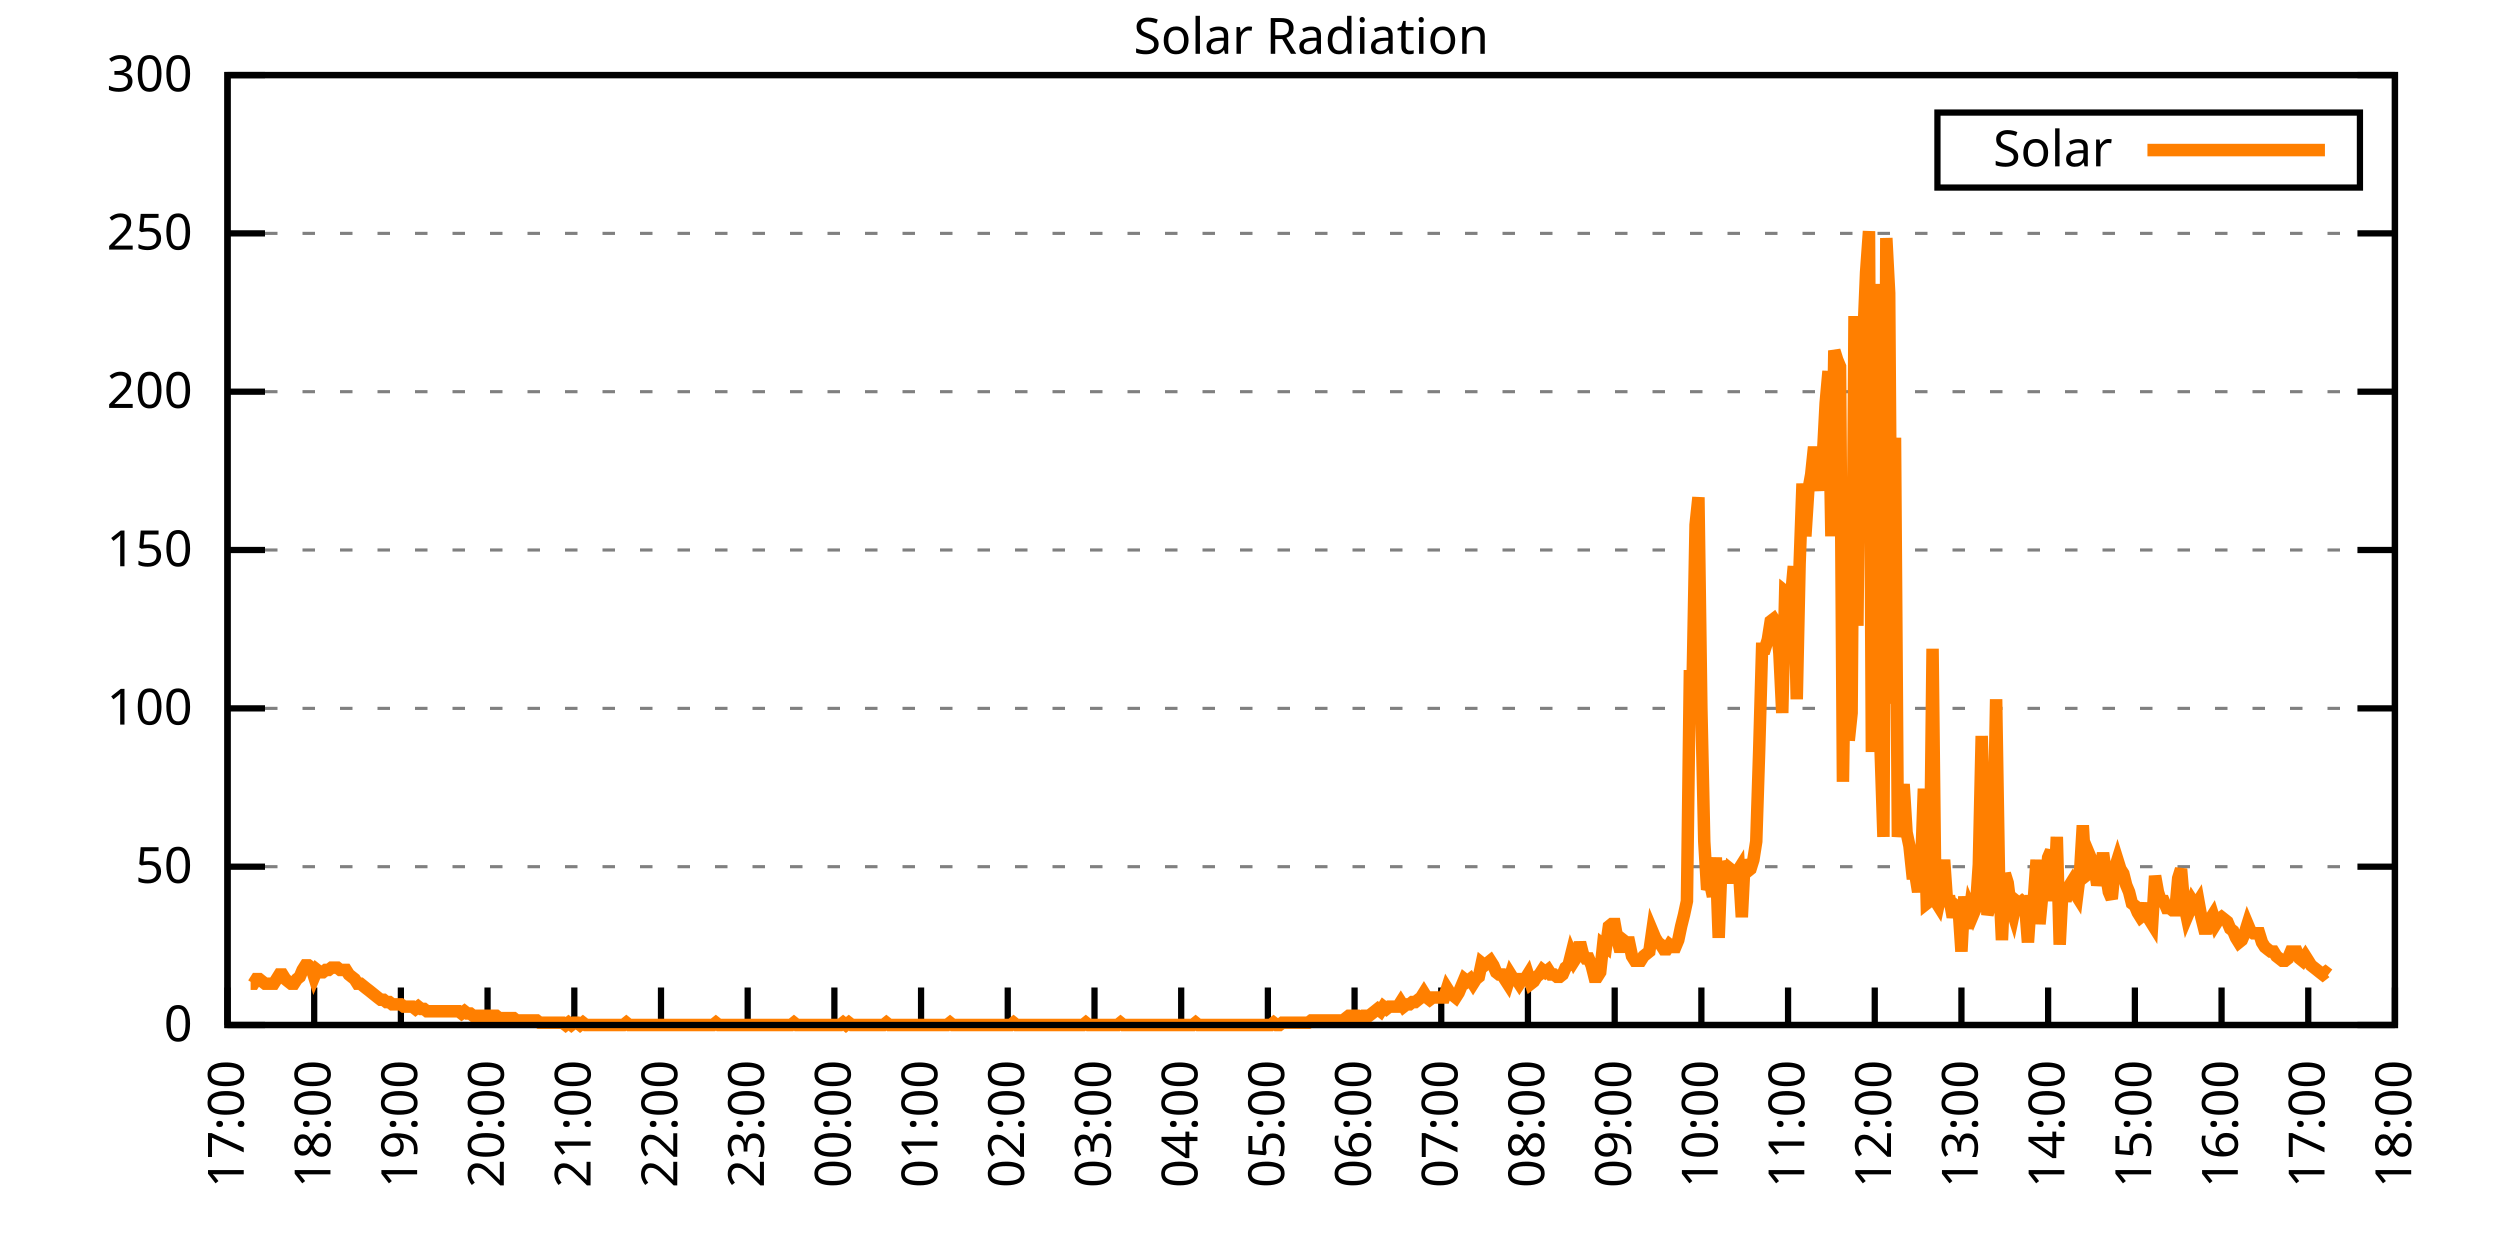
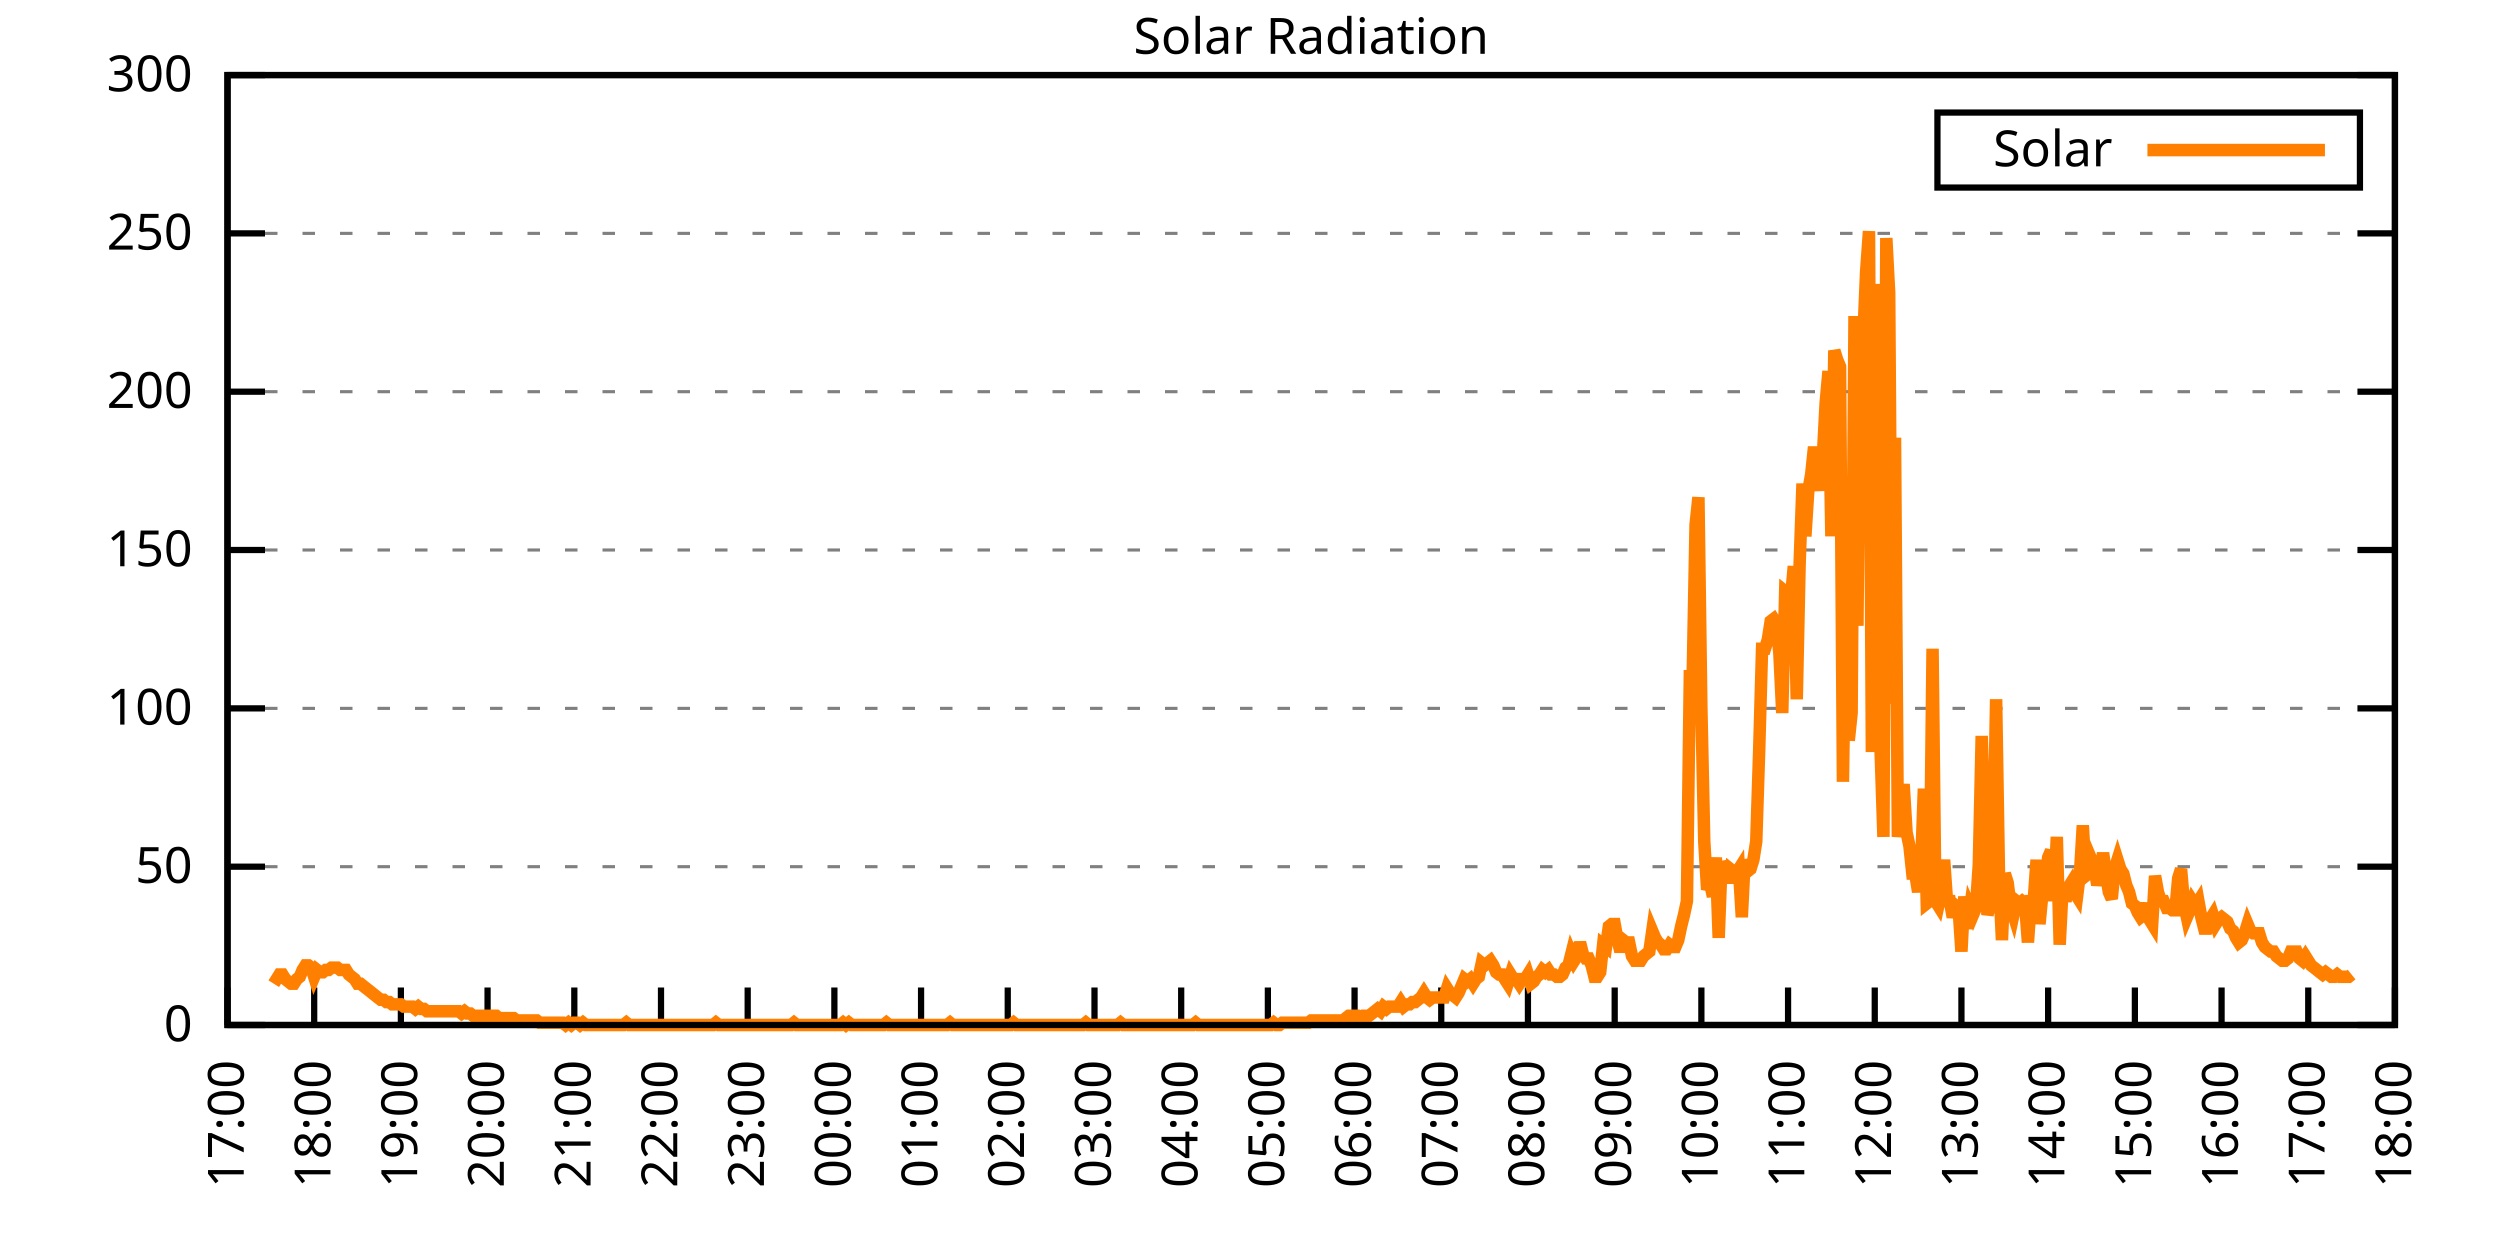
<svg xmlns="http://www.w3.org/2000/svg" xmlns:xlink="http://www.w3.org/1999/xlink" width="400" height="200" viewBox="0 0 400 200">
  <g id="gnuplot_canvas">
    <rect x="0" y="0" width="400" height="200" fill="none" />
    <defs>
      <circle id="gpDot" r="0.5" stroke-width="0.5" stroke="currentColor" />
      <path id="gpPt0" stroke-width="0.333" stroke="currentColor" d="M-1,0 h2 M0,-1 v2" />
      <path id="gpPt1" stroke-width="0.333" stroke="currentColor" d="M-1,-1 L1,1 M1,-1 L-1,1" />
      <path id="gpPt2" stroke-width="0.333" stroke="currentColor" d="M-1,0 L1,0 M0,-1 L0,1 M-1,-1 L1,1 M-1,1 L1,-1" />
      <rect id="gpPt3" stroke-width="0.333" stroke="currentColor" x="-1" y="-1" width="2" height="2" />
      <rect id="gpPt4" stroke-width="0.333" stroke="currentColor" fill="currentColor" x="-1" y="-1" width="2" height="2" />
      <circle id="gpPt5" stroke-width="0.333" stroke="currentColor" cx="0" cy="0" r="1" />
      <use xlink:href="#gpPt5" id="gpPt6" fill="currentColor" stroke="none" />
      <path id="gpPt7" stroke-width="0.333" stroke="currentColor" d="M0,-1.33 L-1.33,0.67 L1.33,0.67 z" />
      <use xlink:href="#gpPt7" id="gpPt8" fill="currentColor" stroke="none" />
      <use xlink:href="#gpPt7" id="gpPt9" stroke="currentColor" transform="rotate(180)" />
      <use xlink:href="#gpPt9" id="gpPt10" fill="currentColor" stroke="none" />
      <use xlink:href="#gpPt3" id="gpPt11" stroke="currentColor" transform="rotate(45)" />
      <use xlink:href="#gpPt11" id="gpPt12" fill="currentColor" stroke="none" />
      <path id="gpPt13" stroke-width="0.333" stroke="currentColor" d="M0,1.330 L1.265,0.411 L0.782,-1.067 L-0.782,-1.076 L-1.265,0.411 z" />
      <use xlink:href="#gpPt13" id="gpPt14" fill="currentColor" stroke="none" />
      <filter id="textbox" filterUnits="objectBoundingBox" x="0" y="0" height="1" width="1">
        <feFlood flood-color="white" flood-opacity="1" result="bgnd" />
        <feComposite in="SourceGraphic" in2="bgnd" operator="atop" />
      </filter>
      <filter id="greybox" filterUnits="objectBoundingBox" x="0" y="0" height="1" width="1">
        <feFlood flood-color="lightgrey" flood-opacity="1" result="grey" />
        <feComposite in="SourceGraphic" in2="grey" operator="atop" />
      </filter>
    </defs>
    <g fill="none" color="white" stroke="currentColor" stroke-width="1.00" stroke-linecap="butt" stroke-linejoin="miter">
</g>
    <g fill="none" color="black" stroke="currentColor" stroke-width="1.00" stroke-linecap="butt" stroke-linejoin="miter">
      <g stroke="none" shape-rendering="crispEdges">
        <polygon fill="rgb(255, 255, 255)" points="36.40,164.00 383.18,164.00 383.18,12.02 36.40,12.02 " />
      </g>
    </g>
    <g fill="none" color="black" stroke="currentColor" stroke-width="1.00" stroke-linecap="butt" stroke-linejoin="miter">
</g>
    <g fill="none" color="black" stroke="black" stroke-width="0.50" stroke-linecap="butt" stroke-linejoin="miter">
</g>
    <g fill="none" color="gray" stroke="currentColor" stroke-width="0.50" stroke-linecap="butt" stroke-linejoin="miter">
      <path stroke="gray" stroke-dasharray="2,4" class="gridline" d="M36.40,164.00 L383.19,164.00  " />
    </g>
    <g fill="none" color="gray" stroke="gray" stroke-width="1.00" stroke-linecap="butt" stroke-linejoin="miter">
</g>
    <g fill="none" color="black" stroke="currentColor" stroke-width="1.00" stroke-linecap="butt" stroke-linejoin="miter">
      <path stroke="black" d="M36.40,164.00 L42.40,164.00 M383.19,164.00 L377.19,164.00  " />
      <g transform="translate(30.80,166.60)" stroke="none" fill="black" font-family="Sans" font-size="8.00" text-anchor="end">
        <text>
          <tspan font-family="Sans"> 0</tspan>
        </text>
      </g>
    </g>
    <g fill="none" color="black" stroke="currentColor" stroke-width="1.00" stroke-linecap="butt" stroke-linejoin="miter">
</g>
    <g fill="none" color="black" stroke="black" stroke-width="0.50" stroke-linecap="butt" stroke-linejoin="miter">
</g>
    <g fill="none" color="gray" stroke="currentColor" stroke-width="0.50" stroke-linecap="butt" stroke-linejoin="miter">
      <path stroke="gray" stroke-dasharray="2,4" class="gridline" d="M36.40,138.67 L383.19,138.67  " />
    </g>
    <g fill="none" color="gray" stroke="gray" stroke-width="1.00" stroke-linecap="butt" stroke-linejoin="miter">
</g>
    <g fill="none" color="black" stroke="currentColor" stroke-width="1.00" stroke-linecap="butt" stroke-linejoin="miter">
      <path stroke="black" d="M36.40,138.67 L42.40,138.67 M383.19,138.67 L377.19,138.67  " />
      <g transform="translate(30.80,141.27)" stroke="none" fill="black" font-family="Sans" font-size="8.00" text-anchor="end">
        <text>
          <tspan font-family="Sans"> 50</tspan>
        </text>
      </g>
    </g>
    <g fill="none" color="black" stroke="currentColor" stroke-width="1.00" stroke-linecap="butt" stroke-linejoin="miter">
</g>
    <g fill="none" color="black" stroke="black" stroke-width="0.50" stroke-linecap="butt" stroke-linejoin="miter">
</g>
    <g fill="none" color="gray" stroke="currentColor" stroke-width="0.50" stroke-linecap="butt" stroke-linejoin="miter">
      <path stroke="gray" stroke-dasharray="2,4" class="gridline" d="M36.40,113.34 L383.19,113.34  " />
    </g>
    <g fill="none" color="gray" stroke="gray" stroke-width="1.00" stroke-linecap="butt" stroke-linejoin="miter">
</g>
    <g fill="none" color="black" stroke="currentColor" stroke-width="1.00" stroke-linecap="butt" stroke-linejoin="miter">
      <path stroke="black" d="M36.40,113.34 L42.40,113.34 M383.19,113.34 L377.19,113.34  " />
      <g transform="translate(30.80,115.94)" stroke="none" fill="black" font-family="Sans" font-size="8.00" text-anchor="end">
        <text>
          <tspan font-family="Sans"> 100</tspan>
        </text>
      </g>
    </g>
    <g fill="none" color="black" stroke="currentColor" stroke-width="1.00" stroke-linecap="butt" stroke-linejoin="miter">
</g>
    <g fill="none" color="black" stroke="black" stroke-width="0.50" stroke-linecap="butt" stroke-linejoin="miter">
</g>
    <g fill="none" color="gray" stroke="currentColor" stroke-width="0.50" stroke-linecap="butt" stroke-linejoin="miter">
      <path stroke="gray" stroke-dasharray="2,4" class="gridline" d="M36.40,88.00 L383.19,88.00  " />
    </g>
    <g fill="none" color="gray" stroke="gray" stroke-width="1.00" stroke-linecap="butt" stroke-linejoin="miter">
</g>
    <g fill="none" color="black" stroke="currentColor" stroke-width="1.00" stroke-linecap="butt" stroke-linejoin="miter">
      <path stroke="black" d="M36.40,88.00 L42.40,88.00 M383.19,88.00 L377.19,88.00  " />
      <g transform="translate(30.80,90.60)" stroke="none" fill="black" font-family="Sans" font-size="8.00" text-anchor="end">
        <text>
          <tspan font-family="Sans"> 150</tspan>
        </text>
      </g>
    </g>
    <g fill="none" color="black" stroke="currentColor" stroke-width="1.00" stroke-linecap="butt" stroke-linejoin="miter">
</g>
    <g fill="none" color="black" stroke="black" stroke-width="0.50" stroke-linecap="butt" stroke-linejoin="miter">
</g>
    <g fill="none" color="gray" stroke="currentColor" stroke-width="0.50" stroke-linecap="butt" stroke-linejoin="miter">
      <path stroke="gray" stroke-dasharray="2,4" class="gridline" d="M36.40,62.67 L383.19,62.67  " />
    </g>
    <g fill="none" color="gray" stroke="gray" stroke-width="1.00" stroke-linecap="butt" stroke-linejoin="miter">
</g>
    <g fill="none" color="black" stroke="currentColor" stroke-width="1.00" stroke-linecap="butt" stroke-linejoin="miter">
      <path stroke="black" d="M36.40,62.67 L42.40,62.67 M383.19,62.67 L377.19,62.67  " />
      <g transform="translate(30.80,65.27)" stroke="none" fill="black" font-family="Sans" font-size="8.00" text-anchor="end">
        <text>
          <tspan font-family="Sans"> 200</tspan>
        </text>
      </g>
    </g>
    <g fill="none" color="black" stroke="currentColor" stroke-width="1.00" stroke-linecap="butt" stroke-linejoin="miter">
</g>
    <g fill="none" color="black" stroke="black" stroke-width="0.50" stroke-linecap="butt" stroke-linejoin="miter">
</g>
    <g fill="none" color="gray" stroke="currentColor" stroke-width="0.50" stroke-linecap="butt" stroke-linejoin="miter">
      <path stroke="gray" stroke-dasharray="2,4" class="gridline" d="M36.40,37.34 L383.19,37.34  " />
    </g>
    <g fill="none" color="gray" stroke="gray" stroke-width="1.00" stroke-linecap="butt" stroke-linejoin="miter">
</g>
    <g fill="none" color="black" stroke="currentColor" stroke-width="1.00" stroke-linecap="butt" stroke-linejoin="miter">
      <path stroke="black" d="M36.40,37.34 L42.40,37.34 M383.19,37.34 L377.19,37.34  " />
      <g transform="translate(30.80,39.94)" stroke="none" fill="black" font-family="Sans" font-size="8.00" text-anchor="end">
        <text>
          <tspan font-family="Sans"> 250</tspan>
        </text>
      </g>
    </g>
    <g fill="none" color="black" stroke="currentColor" stroke-width="1.00" stroke-linecap="butt" stroke-linejoin="miter">
</g>
    <g fill="none" color="black" stroke="black" stroke-width="0.50" stroke-linecap="butt" stroke-linejoin="miter">
</g>
    <g fill="none" color="gray" stroke="currentColor" stroke-width="0.50" stroke-linecap="butt" stroke-linejoin="miter">
      <path stroke="gray" stroke-dasharray="2,4" class="gridline" d="M36.40,12.01 L383.19,12.01  " />
    </g>
    <g fill="none" color="gray" stroke="gray" stroke-width="1.00" stroke-linecap="butt" stroke-linejoin="miter">
</g>
    <g fill="none" color="black" stroke="currentColor" stroke-width="1.00" stroke-linecap="butt" stroke-linejoin="miter">
      <path stroke="black" d="M36.40,12.01 L42.40,12.01 M383.19,12.01 L377.19,12.01  " />
      <g transform="translate(30.80,14.61)" stroke="none" fill="black" font-family="Sans" font-size="8.00" text-anchor="end">
        <text>
          <tspan font-family="Sans"> 300</tspan>
        </text>
      </g>
    </g>
    <g fill="none" color="black" stroke="currentColor" stroke-width="1.00" stroke-linecap="butt" stroke-linejoin="miter">
      <path stroke="black" d="M36.40,164.00 L36.40,158.00  " />
      <g transform="translate(39.00,169.60) rotate(270.00)" stroke="none" fill="black" font-family="Sans" font-size="8.00" text-anchor="end">
        <text>
          <tspan font-family="Sans">17:00</tspan>
        </text>
      </g>
    </g>
    <g fill="none" color="black" stroke="currentColor" stroke-width="1.00" stroke-linecap="butt" stroke-linejoin="miter">
      <path stroke="black" d="M50.27,164.00 L50.27,158.00  " />
      <g transform="translate(52.87,169.60) rotate(270.00)" stroke="none" fill="black" font-family="Sans" font-size="8.00" text-anchor="end">
        <text>
          <tspan font-family="Sans">18:00</tspan>
        </text>
      </g>
    </g>
    <g fill="none" color="black" stroke="currentColor" stroke-width="1.00" stroke-linecap="butt" stroke-linejoin="miter">
      <path stroke="black" d="M64.14,164.00 L64.14,158.00  " />
      <g transform="translate(66.74,169.60) rotate(270.00)" stroke="none" fill="black" font-family="Sans" font-size="8.00" text-anchor="end">
        <text>
          <tspan font-family="Sans">19:00</tspan>
        </text>
      </g>
    </g>
    <g fill="none" color="black" stroke="currentColor" stroke-width="1.00" stroke-linecap="butt" stroke-linejoin="miter">
      <path stroke="black" d="M78.01,164.00 L78.01,158.00  " />
      <g transform="translate(80.61,169.60) rotate(270.00)" stroke="none" fill="black" font-family="Sans" font-size="8.00" text-anchor="end">
        <text>
          <tspan font-family="Sans">20:00</tspan>
        </text>
      </g>
    </g>
    <g fill="none" color="black" stroke="currentColor" stroke-width="1.00" stroke-linecap="butt" stroke-linejoin="miter">
      <path stroke="black" d="M91.89,164.00 L91.89,158.00  " />
      <g transform="translate(94.49,169.60) rotate(270.00)" stroke="none" fill="black" font-family="Sans" font-size="8.00" text-anchor="end">
        <text>
          <tspan font-family="Sans">21:00</tspan>
        </text>
      </g>
    </g>
    <g fill="none" color="black" stroke="currentColor" stroke-width="1.00" stroke-linecap="butt" stroke-linejoin="miter">
      <path stroke="black" d="M105.76,164.00 L105.76,158.00  " />
      <g transform="translate(108.36,169.60) rotate(270.00)" stroke="none" fill="black" font-family="Sans" font-size="8.00" text-anchor="end">
        <text>
          <tspan font-family="Sans">22:00</tspan>
        </text>
      </g>
    </g>
    <g fill="none" color="black" stroke="currentColor" stroke-width="1.00" stroke-linecap="butt" stroke-linejoin="miter">
      <path stroke="black" d="M119.63,164.00 L119.63,158.00  " />
      <g transform="translate(122.23,169.60) rotate(270.00)" stroke="none" fill="black" font-family="Sans" font-size="8.00" text-anchor="end">
        <text>
          <tspan font-family="Sans">23:00</tspan>
        </text>
      </g>
    </g>
    <g fill="none" color="black" stroke="currentColor" stroke-width="1.00" stroke-linecap="butt" stroke-linejoin="miter">
      <path stroke="black" d="M133.50,164.00 L133.50,158.00  " />
      <g transform="translate(136.10,169.60) rotate(270.00)" stroke="none" fill="black" font-family="Sans" font-size="8.00" text-anchor="end">
        <text>
          <tspan font-family="Sans">00:00</tspan>
        </text>
      </g>
    </g>
    <g fill="none" color="black" stroke="currentColor" stroke-width="1.00" stroke-linecap="butt" stroke-linejoin="miter">
      <path stroke="black" d="M147.37,164.00 L147.37,158.00  " />
      <g transform="translate(149.97,169.60) rotate(270.00)" stroke="none" fill="black" font-family="Sans" font-size="8.00" text-anchor="end">
        <text>
          <tspan font-family="Sans">01:00</tspan>
        </text>
      </g>
    </g>
    <g fill="none" color="black" stroke="currentColor" stroke-width="1.00" stroke-linecap="butt" stroke-linejoin="miter">
      <path stroke="black" d="M161.24,164.00 L161.24,158.00  " />
      <g transform="translate(163.84,169.60) rotate(270.00)" stroke="none" fill="black" font-family="Sans" font-size="8.00" text-anchor="end">
        <text>
          <tspan font-family="Sans">02:00</tspan>
        </text>
      </g>
    </g>
    <g fill="none" color="black" stroke="currentColor" stroke-width="1.00" stroke-linecap="butt" stroke-linejoin="miter">
      <path stroke="black" d="M175.12,164.00 L175.12,158.00  " />
      <g transform="translate(177.72,169.60) rotate(270.00)" stroke="none" fill="black" font-family="Sans" font-size="8.00" text-anchor="end">
        <text>
          <tspan font-family="Sans">03:00</tspan>
        </text>
      </g>
    </g>
    <g fill="none" color="black" stroke="currentColor" stroke-width="1.00" stroke-linecap="butt" stroke-linejoin="miter">
      <path stroke="black" d="M188.99,164.00 L188.99,158.00  " />
      <g transform="translate(191.59,169.60) rotate(270.00)" stroke="none" fill="black" font-family="Sans" font-size="8.00" text-anchor="end">
        <text>
          <tspan font-family="Sans">04:00</tspan>
        </text>
      </g>
    </g>
    <g fill="none" color="black" stroke="currentColor" stroke-width="1.00" stroke-linecap="butt" stroke-linejoin="miter">
      <path stroke="black" d="M202.86,164.00 L202.86,158.00  " />
      <g transform="translate(205.46,169.60) rotate(270.00)" stroke="none" fill="black" font-family="Sans" font-size="8.00" text-anchor="end">
        <text>
          <tspan font-family="Sans">05:00</tspan>
        </text>
      </g>
    </g>
    <g fill="none" color="black" stroke="currentColor" stroke-width="1.00" stroke-linecap="butt" stroke-linejoin="miter">
      <path stroke="black" d="M216.73,164.00 L216.73,158.00  " />
      <g transform="translate(219.33,169.60) rotate(270.00)" stroke="none" fill="black" font-family="Sans" font-size="8.00" text-anchor="end">
        <text>
          <tspan font-family="Sans">06:00</tspan>
        </text>
      </g>
    </g>
    <g fill="none" color="black" stroke="currentColor" stroke-width="1.00" stroke-linecap="butt" stroke-linejoin="miter">
      <path stroke="black" d="M230.60,164.00 L230.60,158.00  " />
      <g transform="translate(233.20,169.60) rotate(270.00)" stroke="none" fill="black" font-family="Sans" font-size="8.00" text-anchor="end">
        <text>
          <tspan font-family="Sans">07:00</tspan>
        </text>
      </g>
    </g>
    <g fill="none" color="black" stroke="currentColor" stroke-width="1.00" stroke-linecap="butt" stroke-linejoin="miter">
      <path stroke="black" d="M244.47,164.00 L244.47,158.00  " />
      <g transform="translate(247.07,169.60) rotate(270.00)" stroke="none" fill="black" font-family="Sans" font-size="8.00" text-anchor="end">
        <text>
          <tspan font-family="Sans">08:00</tspan>
        </text>
      </g>
    </g>
    <g fill="none" color="black" stroke="currentColor" stroke-width="1.00" stroke-linecap="butt" stroke-linejoin="miter">
      <path stroke="black" d="M258.35,164.00 L258.35,158.00  " />
      <g transform="translate(260.95,169.60) rotate(270.00)" stroke="none" fill="black" font-family="Sans" font-size="8.00" text-anchor="end">
        <text>
          <tspan font-family="Sans">09:00</tspan>
        </text>
      </g>
    </g>
    <g fill="none" color="black" stroke="currentColor" stroke-width="1.00" stroke-linecap="butt" stroke-linejoin="miter">
      <path stroke="black" d="M272.22,164.00 L272.22,158.00  " />
      <g transform="translate(274.82,169.60) rotate(270.00)" stroke="none" fill="black" font-family="Sans" font-size="8.00" text-anchor="end">
        <text>
          <tspan font-family="Sans">10:00</tspan>
        </text>
      </g>
    </g>
    <g fill="none" color="black" stroke="currentColor" stroke-width="1.00" stroke-linecap="butt" stroke-linejoin="miter">
      <path stroke="black" d="M286.09,164.00 L286.09,158.00  " />
      <g transform="translate(288.69,169.60) rotate(270.00)" stroke="none" fill="black" font-family="Sans" font-size="8.00" text-anchor="end">
        <text>
          <tspan font-family="Sans">11:00</tspan>
        </text>
      </g>
    </g>
    <g fill="none" color="black" stroke="currentColor" stroke-width="1.00" stroke-linecap="butt" stroke-linejoin="miter">
      <path stroke="black" d="M299.96,164.00 L299.96,158.00  " />
      <g transform="translate(302.56,169.60) rotate(270.00)" stroke="none" fill="black" font-family="Sans" font-size="8.00" text-anchor="end">
        <text>
          <tspan font-family="Sans">12:00</tspan>
        </text>
      </g>
    </g>
    <g fill="none" color="black" stroke="currentColor" stroke-width="1.00" stroke-linecap="butt" stroke-linejoin="miter">
      <path stroke="black" d="M313.83,164.00 L313.83,158.00  " />
      <g transform="translate(316.43,169.60) rotate(270.00)" stroke="none" fill="black" font-family="Sans" font-size="8.00" text-anchor="end">
        <text>
          <tspan font-family="Sans">13:00</tspan>
        </text>
      </g>
    </g>
    <g fill="none" color="black" stroke="currentColor" stroke-width="1.00" stroke-linecap="butt" stroke-linejoin="miter">
      <path stroke="black" d="M327.70,164.00 L327.70,158.00  " />
      <g transform="translate(330.30,169.60) rotate(270.00)" stroke="none" fill="black" font-family="Sans" font-size="8.00" text-anchor="end">
        <text>
          <tspan font-family="Sans">14:00</tspan>
        </text>
      </g>
    </g>
    <g fill="none" color="black" stroke="currentColor" stroke-width="1.00" stroke-linecap="butt" stroke-linejoin="miter">
      <path stroke="black" d="M341.58,164.00 L341.58,158.00  " />
      <g transform="translate(344.18,169.60) rotate(270.00)" stroke="none" fill="black" font-family="Sans" font-size="8.00" text-anchor="end">
        <text>
          <tspan font-family="Sans">15:00</tspan>
        </text>
      </g>
    </g>
    <g fill="none" color="black" stroke="currentColor" stroke-width="1.00" stroke-linecap="butt" stroke-linejoin="miter">
      <path stroke="black" d="M355.45,164.00 L355.45,158.00  " />
      <g transform="translate(358.05,169.60) rotate(270.00)" stroke="none" fill="black" font-family="Sans" font-size="8.00" text-anchor="end">
        <text>
          <tspan font-family="Sans">16:00</tspan>
        </text>
      </g>
    </g>
    <g fill="none" color="black" stroke="currentColor" stroke-width="1.00" stroke-linecap="butt" stroke-linejoin="miter">
      <path stroke="black" d="M369.32,164.00 L369.32,158.00  " />
      <g transform="translate(371.92,169.60) rotate(270.00)" stroke="none" fill="black" font-family="Sans" font-size="8.00" text-anchor="end">
        <text>
          <tspan font-family="Sans">17:00</tspan>
        </text>
      </g>
    </g>
    <g fill="none" color="black" stroke="currentColor" stroke-width="1.00" stroke-linecap="butt" stroke-linejoin="miter">
      <path stroke="black" d="M383.19,164.00 L383.19,158.00  " />
      <g transform="translate(385.79,169.60) rotate(270.00)" stroke="none" fill="black" font-family="Sans" font-size="8.00" text-anchor="end">
        <text>
          <tspan font-family="Sans">18:00</tspan>
        </text>
      </g>
    </g>
    <g fill="none" color="black" stroke="currentColor" stroke-width="1.00" stroke-linecap="butt" stroke-linejoin="miter">
</g>
    <g fill="none" color="black" stroke="currentColor" stroke-width="1.00" stroke-linecap="butt" stroke-linejoin="miter">
      <path stroke="black" d="M36.40,12.01 L36.40,164.00 L383.19,164.00 L383.19,12.01 L36.40,12.01 Z  " />
    </g>
    <g fill="none" color="black" stroke="currentColor" stroke-width="1.00" stroke-linecap="butt" stroke-linejoin="miter">
</g>
    <g fill="none" color="black" stroke="currentColor" stroke-width="1.00" stroke-linecap="butt" stroke-linejoin="miter">
      <path stroke="black" d="M309.99,30.01 L309.99,18.01 L377.59,18.01 L377.59,30.01 L309.99,30.01 Z  " />
    </g>
    <g id="Solar_Radiation_plot_1">
      <g fill="none" color="white" stroke="black" stroke-width="2.00" stroke-linecap="butt" stroke-linejoin="miter">
</g>
      <g fill="none" color="black" stroke="currentColor" stroke-width="2.00" stroke-linecap="butt" stroke-linejoin="miter">
        <g transform="translate(337.99,26.61)" stroke="none" fill="black" font-family="Sans" font-size="8.00" text-anchor="end">
          <text>
            <tspan font-family="Sans">Solar</tspan>
          </text>
        </g>
      </g>
      <g fill="none" color="black" stroke="currentColor" stroke-width="2.00" stroke-linecap="butt" stroke-linejoin="miter">
-         <path stroke="rgb(255, 127,   0)" d="M343.59,24.01 L371.99,24.01 M40.10,157.39 L40.56,157.39 L41.02,156.66 L41.49,156.66 L41.95,157.03 L42.41,157.39   L42.87,157.39 L43.34,157.39 L43.80,157.39 L44.26,156.66 L44.72,155.92 L45.19,155.92 L45.65,156.66 L46.11,157.03   L46.57,157.39 L47.03,157.39 L47.50,156.66 L47.96,156.29 L48.42,155.19 L48.88,154.46 L49.35,154.46 L49.81,154.82   L50.27,156.29 L50.73,155.19 L51.20,155.56 L51.66,155.56 L52.12,155.19 L52.58,155.19 L53.05,154.82 L53.51,154.82   L53.97,154.82 L54.43,155.19 L54.90,155.19 L55.36,155.19 L55.82,155.92 L56.28,156.29 L56.75,156.66 L57.21,157.39   L57.67,157.39 L58.13,157.76 L58.59,158.13 L59.06,158.49 L59.52,158.86 L59.98,159.23 L60.44,159.60 L60.91,159.96   L61.37,159.96 L61.83,160.33 L62.29,160.33 L62.76,160.70 L63.22,160.70 L63.68,160.70 L64.14,160.70 L64.61,161.06   L65.07,161.06 L65.53,161.06 L65.99,161.06 L66.46,161.43 L66.92,161.06 L67.38,161.43 L67.84,161.43 L68.30,161.80   L68.77,161.80 L69.23,161.80 L69.69,161.80 L70.15,161.80 L70.62,161.80 L71.08,161.80 L71.54,161.80 L72.00,161.80   L72.47,161.80 L72.93,161.80 L73.39,161.80 L73.85,162.16 L74.32,161.80 L74.78,162.16 L75.24,162.16 L75.70,162.53   L76.17,162.53 L76.63,162.53 L77.09,162.53 L77.55,162.53 L78.01,162.53 L78.48,162.53 L78.94,162.53 L79.40,162.53   L79.86,162.90 L80.33,162.90 L80.79,162.90 L81.25,162.90 L81.71,162.90 L82.18,162.90 L82.64,163.27 L83.10,163.27   L83.56,163.27 L84.03,163.27 L84.49,163.27 L84.95,163.27 L85.41,163.27 L85.88,163.27 L86.34,163.63 L86.80,163.63   L87.26,163.63 L87.72,163.63 L88.19,163.63 L88.65,163.63 L89.11,163.63 L89.57,163.63 L90.04,163.63 L90.50,164.00   L90.96,163.63 L91.42,164.00 L91.89,163.63 L92.35,163.63 L92.81,164.00 L93.27,163.63 L93.74,164.00 L94.20,164.00   L94.66,164.00 L95.12,164.00 L95.59,164.00 L96.05,164.00 L96.51,164.00 L96.97,164.00 L97.44,164.00 L97.90,164.00   L98.36,164.00 L98.82,164.00 L99.28,164.00 L99.75,164.00 L100.21,163.63 L100.67,164.00 L101.13,164.00 L101.60,164.00   L102.06,164.00 L102.52,164.00 L102.98,164.00 L103.45,164.00 L103.91,164.00 L104.37,164.00 L104.83,164.00 L105.30,164.00   L105.76,164.00 L106.22,164.00 L106.68,164.00 L107.15,164.00 L107.61,164.00 L108.07,164.00 L108.53,164.00 L108.99,164.00   L109.46,164.00 L109.92,164.00 L110.38,164.00 L110.84,164.00 L111.31,164.00 L111.77,164.00 L112.23,164.00 L112.69,164.00   L113.16,164.00 L113.62,164.00 L114.08,164.00 L114.54,163.63 L115.01,164.00 L115.47,164.00 L115.93,164.00 L116.39,164.00   L116.86,164.00 L117.32,164.00 L117.78,164.00 L118.24,164.00 L118.70,164.00 L119.17,164.00 L119.63,164.00 L120.09,164.00   L120.55,164.00 L121.02,164.00 L121.48,164.00 L121.94,164.00 L122.40,164.00 L122.87,164.00 L123.33,164.00 L123.79,164.00   L124.25,164.00 L124.72,164.00 L125.18,164.00 L125.64,164.00 L126.10,164.00 L126.57,164.00 L127.03,163.63 L127.49,164.00   L127.95,164.00 L128.41,164.00 L128.88,164.00 L129.34,164.00 L129.80,164.00 L130.26,164.00 L130.73,164.00 L131.19,164.00   L131.65,164.00 L132.11,164.00 L132.58,164.00 L133.04,164.00 L133.50,164.00 L133.96,164.00 L134.43,164.00 L134.89,163.63   L135.35,164.00 L135.81,163.63 L136.28,164.00 L136.74,164.00 L137.20,164.00 L137.66,164.00 L138.13,164.00 L138.59,164.00   L139.05,164.00 L139.51,164.00 L139.97,164.00 L140.44,164.00 L140.90,164.00 L141.36,164.00 L141.82,163.63 L142.29,164.00   L142.75,164.00 L143.21,164.00 L143.67,164.00 L144.14,164.00 L144.60,164.00 L145.06,164.00 L145.52,164.00 L145.99,164.00   L146.45,164.00 L146.91,164.00 L147.37,164.00 L147.84,164.00 L148.30,164.00 L148.76,164.00 L149.22,164.00 L149.68,164.00   L150.15,164.00 L150.61,164.00 L151.07,164.00 L151.53,164.00 L152.00,163.63 L152.46,164.00 L152.92,164.00 L153.38,164.00   L153.85,164.00 L154.31,164.00 L154.77,164.00 L155.23,164.00 L155.70,164.00 L156.16,164.00 L156.62,164.00 L157.08,164.00   L157.55,164.00 L158.01,164.00 L158.47,164.00 L158.93,164.00 L159.39,164.00 L159.86,164.00 L160.32,164.00 L160.78,164.00   L161.24,164.00 L161.71,164.00 L162.17,163.63 L162.63,164.00 L163.09,164.00 L163.56,164.00 L164.02,164.00 L164.48,164.00   L164.94,164.00 L165.41,164.00 L165.87,164.00 L166.33,164.00 L166.79,164.00 L167.26,164.00 L167.72,164.00 L168.18,164.00   L168.64,164.00 L169.10,164.00 L169.57,164.00 L170.03,164.00 L170.49,164.00 L170.95,164.00 L171.42,164.00 L171.88,164.00   L172.34,164.00 L172.80,164.00 L173.27,164.00 L173.73,163.63 L174.19,164.00 L174.65,164.00 L175.12,164.00 L175.58,164.00   L176.04,164.00 L176.50,164.00 L176.97,164.00 L177.43,164.00 L177.89,164.00 L178.35,164.00 L178.82,164.00 L179.28,163.63   L179.74,164.00 L180.20,164.00 L180.66,164.00 L181.13,164.00 L181.59,164.00 L182.05,164.00 L182.51,164.00 L182.98,164.00   L183.44,164.00 L183.90,164.00 L184.36,164.00 L184.83,164.00 L185.29,164.00 L185.75,164.00 L186.21,164.00 L186.68,164.00   L187.14,164.00 L187.60,164.00 L188.06,164.00 L188.53,164.00 L188.99,164.00 L189.45,164.00 L189.91,164.00 L190.37,164.00   L190.84,164.00 L191.30,163.63 L191.76,164.00 L192.22,164.00 L192.69,164.00 L193.15,164.00 L193.61,164.00 L194.07,164.00   L194.54,164.00 L195.00,164.00 L195.46,164.00 L195.92,164.00 L196.39,164.00 L196.85,164.00 L197.31,164.00 L197.77,164.00   L198.24,164.00 L198.70,164.00 L199.16,164.00 L199.62,164.00 L200.08,164.00 L200.55,164.00 L201.01,164.00 L201.47,164.00   L201.93,164.00 L202.40,164.00 L202.86,164.00 L203.32,164.00 L203.78,163.63 L204.25,164.00 L204.71,164.00 L205.17,163.63   L205.63,163.63 L206.10,163.63 L206.56,163.63 L207.02,163.63 L207.48,163.63 L207.95,163.63 L208.41,163.63 L208.87,163.63   L209.33,163.63 L209.80,163.27 L210.26,163.27 L210.72,163.27 L211.18,163.27 L211.64,163.27 L212.11,163.27 L212.57,163.27   L213.03,163.27 L213.49,163.27 L213.96,163.27 L214.42,163.27 L214.88,163.27 L215.34,162.90 L215.81,162.53 L216.27,162.53   L216.73,162.53 L217.19,162.53 L217.66,162.90 L218.12,162.53 L218.58,162.53 L219.04,162.53 L219.51,162.16 L219.97,161.80   L220.43,161.43 L220.89,161.80 L221.35,161.06 L221.82,161.43 L222.28,161.06 L222.74,161.06 L223.20,161.06 L223.67,161.06   L224.13,160.33 L224.59,161.06 L225.05,160.70 L225.52,160.70 L225.98,160.33 L226.44,160.33 L226.90,159.96 L227.37,159.60   L227.83,158.86 L228.29,159.60 L228.75,159.96 L229.22,159.60 L229.68,159.60 L230.14,159.60 L230.60,159.60 L231.06,159.60   L231.53,158.13 L231.99,158.86 L232.45,159.23 L232.91,159.60 L233.38,158.86 L233.84,157.76 L234.30,156.66 L234.76,157.03   L235.23,156.66 L235.69,157.39 L236.15,156.66 L236.61,156.29 L237.08,154.09 L237.54,154.46 L238.00,154.09 L238.46,153.72   L238.93,154.46 L239.39,155.56 L239.85,155.92 L240.31,155.92 L240.77,156.66 L241.24,157.39 L241.70,155.92 L242.16,156.66   L242.62,156.66 L243.09,157.39 L243.55,156.66 L244.01,156.66 L244.47,155.92 L244.94,157.39 L245.40,157.03 L245.86,156.29   L246.32,155.92 L246.79,155.19 L247.25,155.56 L247.71,155.19 L248.17,155.92 L248.64,155.92 L249.10,156.29 L249.56,156.29   L250.02,155.92 L250.49,154.82 L250.95,154.46 L251.41,152.62 L251.87,153.72 L252.33,152.99 L252.80,150.79 L253.26,152.62   L253.72,153.35 L254.18,153.35 L254.65,154.46 L255.11,156.29 L255.57,156.29 L256.03,155.56 L256.50,151.15 L256.96,151.52   L257.42,148.22 L257.88,147.85 L258.35,147.85 L258.81,150.42 L259.27,152.25 L259.73,150.42 L260.20,150.79 L260.66,150.79   L261.12,152.99 L261.58,153.72 L262.04,153.72 L262.51,153.72 L262.97,152.99 L263.43,152.62 L263.89,152.25 L264.36,148.95   L264.82,150.05 L265.28,150.79 L265.74,151.15 L266.21,151.89 L266.67,151.89 L267.13,151.15 L267.59,151.52 L268.06,151.52   L268.52,150.42 L268.98,148.22 L269.44,146.38 L269.91,144.18 L270.37,108.20 L270.83,108.20 L271.29,83.98 L271.75,79.57   L272.22,113.34 L272.68,134.63 L273.14,142.34 L273.60,141.24 L274.07,143.44 L274.53,137.20 L274.99,150.05 L275.45,137.94   L275.92,139.04 L276.38,141.24 L276.84,139.04 L277.30,139.41 L277.77,139.77 L278.23,139.04 L278.69,146.75 L279.15,137.57   L279.62,139.41 L280.08,139.04 L280.54,137.57 L281.00,134.63 L281.46,120.32 L281.93,103.80 L282.39,103.80 L282.85,102.33   L283.31,99.39 L283.78,99.03 L284.24,99.76 L284.70,104.53 L285.16,114.08 L285.63,94.62 L286.09,94.99 L286.55,95.72   L287.01,90.59 L287.48,111.88 L287.94,90.22 L288.40,77.37 L288.86,85.81 L289.33,78.47 L289.79,75.90 L290.25,71.50   L290.71,75.53 L291.18,78.47 L291.64,73.33 L292.10,64.52 L292.56,59.38 L293.02,85.81 L293.49,56.08 L293.95,57.55   L294.41,58.65 L294.87,125.09 L295.34,92.42 L295.80,118.48 L296.26,114.08 L296.72,50.57 L297.19,100.13 L297.65,50.94   L298.11,54.61 L298.57,43.60 L299.04,36.99 L299.50,120.32 L299.96,45.43 L300.42,112.98 L300.89,119.95 L301.35,133.90   L301.81,38.09 L302.27,46.90 L302.73,112.61 L303.20,70.03 L303.66,133.90 L304.12,130.23 L304.58,125.46 L305.05,133.17   L305.51,135.37 L305.97,139.77 L306.43,139.77 L306.90,142.71 L307.36,139.04 L307.82,126.19 L308.28,144.55 L308.75,144.18   L309.21,103.80 L309.67,144.18 L310.13,144.91 L310.60,142.71 L311.06,137.57 L311.52,144.18 L311.98,144.18 L312.44,146.75   L312.91,144.91 L313.37,145.28 L313.83,152.25 L314.29,143.44 L314.76,148.58 L315.22,145.28 L315.68,146.38 L316.14,145.28   L316.61,138.30 L317.07,117.75 L317.53,133.90 L317.99,146.38 L318.46,144.55 L318.92,136.47 L319.38,111.88 L319.84,140.14   L320.31,150.42 L320.77,139.77 L321.23,141.24 L321.69,144.91 L322.15,146.38 L322.62,144.18 L323.08,144.55 L323.54,144.18   L324.00,144.55 L324.47,150.79 L324.93,144.18 L325.39,144.18 L325.85,137.57 L326.32,147.85 L326.78,143.08 L327.24,142.71   L327.70,137.20 L328.17,136.10 L328.63,144.18 L329.09,133.90 L329.55,151.15 L330.02,141.98 L330.48,144.18 L330.94,141.98   L331.40,141.24 L331.87,142.71 L332.33,143.44 L332.79,139.77 L333.25,132.06 L333.71,140.14 L334.18,139.77 L334.64,137.57   L335.10,138.67 L335.56,141.61 L336.03,139.77 L336.49,136.47 L336.95,139.77 L337.41,142.71 L337.88,143.81 L338.34,139.04   L338.80,137.57 L339.26,139.04 L339.73,139.77 L340.19,141.61 L340.65,142.71 L341.11,144.55 L341.58,144.91 L342.04,146.01   L342.50,146.75 L342.96,146.38 L343.42,144.55 L343.89,147.11 L344.35,147.85 L344.81,140.14 L345.27,142.71 L345.74,144.18   L346.20,144.18 L346.66,145.28 L347.12,145.28 L347.59,145.65 L348.05,145.65 L348.51,140.51 L348.97,139.04 L349.44,144.55   L349.90,146.75 L350.36,145.65 L350.82,144.18 L351.29,144.91 L351.75,144.18 L352.21,146.75 L352.67,148.58 L353.13,148.58   L353.60,147.11 L354.06,146.38 L354.52,147.85 L354.98,147.11 L355.45,146.75 L355.91,147.11 L356.37,147.48 L356.83,148.58   L357.30,148.95 L357.76,150.05 L358.22,150.79 L358.68,150.42 L359.15,149.32 L359.61,147.85 L360.07,148.95 L360.53,149.32   L361.00,149.32 L361.46,149.32 L361.92,150.79 L362.38,151.52 L362.84,151.89 L363.31,152.25 L363.77,152.25 L364.23,152.99   L364.69,153.35 L365.16,153.72 L365.62,153.72 L366.08,153.35 L366.54,152.25 L367.01,152.25 L367.47,152.25 L367.93,153.35   L368.39,153.72 L368.86,152.99 L369.32,153.72 L369.78,154.46 L370.24,154.82 L370.71,155.19 L371.17,155.56 L371.63,155.92   L372.09,155.56 L372.56,155.92  " />
+         <path stroke="rgb(255, 127,   0)" d="M343.59,24.01 L371.99,24.01 M43.80,157.39 L44.26,156.66 L44.72,155.92 L45.19,155.92 L45.65,156.66 L46.11,157.03   L46.57,157.39 L47.03,157.39 L47.50,156.66 L47.96,156.29 L48.42,155.19 L48.88,154.46 L49.35,154.46 L49.81,154.82   L50.27,156.29 L50.73,155.19 L51.20,155.56 L51.66,155.56 L52.12,155.19 L52.58,155.19 L53.05,154.82 L53.51,154.82   L53.97,154.82 L54.43,155.19 L54.90,155.19 L55.36,155.19 L55.82,155.92 L56.28,156.29 L56.75,156.66 L57.21,157.39   L57.67,157.39 L58.13,157.76 L58.59,158.13 L59.06,158.49 L59.52,158.86 L59.98,159.23 L60.44,159.60 L60.91,159.96   L61.37,159.96 L61.83,160.33 L62.29,160.33 L62.76,160.70 L63.22,160.70 L63.68,160.70 L64.14,160.70 L64.61,161.06   L65.07,161.06 L65.53,161.06 L65.99,161.06 L66.46,161.43 L66.92,161.06 L67.38,161.43 L67.84,161.43 L68.30,161.80   L68.77,161.80 L69.23,161.80 L69.69,161.80 L70.15,161.80 L70.62,161.80 L71.08,161.80 L71.54,161.80 L72.00,161.80   L72.47,161.80 L72.93,161.80 L73.39,161.80 L73.85,162.16 L74.32,161.80 L74.78,162.16 L75.24,162.16 L75.70,162.53   L76.17,162.53 L76.63,162.53 L77.09,162.53 L77.55,162.53 L78.01,162.53 L78.48,162.53 L78.94,162.53 L79.40,162.53   L79.86,162.90 L80.33,162.90 L80.79,162.90 L81.25,162.90 L81.71,162.90 L82.18,162.90 L82.64,163.27 L83.10,163.27   L83.56,163.27 L84.03,163.27 L84.49,163.27 L84.95,163.27 L85.41,163.27 L85.88,163.27 L86.34,163.63 L86.80,163.63   L87.26,163.63 L87.72,163.63 L88.19,163.63 L88.65,163.63 L89.11,163.63 L89.57,163.63 L90.04,163.63 L90.50,164.00   L90.96,163.63 L91.42,164.00 L91.89,163.63 L92.35,163.63 L92.81,164.00 L93.27,163.63 L93.74,164.00 L94.20,164.00   L94.66,164.00 L95.12,164.00 L95.59,164.00 L96.05,164.00 L96.51,164.00 L96.97,164.00 L97.44,164.00 L97.90,164.00   L98.36,164.00 L98.82,164.00 L99.28,164.00 L99.75,164.00 L100.21,163.63 L100.67,164.00 L101.13,164.00 L101.60,164.00   L102.06,164.00 L102.52,164.00 L102.98,164.00 L103.45,164.00 L103.91,164.00 L104.37,164.00 L104.83,164.00 L105.30,164.00   L105.76,164.00 L106.22,164.00 L106.68,164.00 L107.15,164.00 L107.61,164.00 L108.07,164.00 L108.53,164.00 L108.99,164.00   L109.46,164.00 L109.92,164.00 L110.38,164.00 L110.84,164.00 L111.31,164.00 L111.77,164.00 L112.23,164.00 L112.69,164.00   L113.16,164.00 L113.62,164.00 L114.08,164.00 L114.54,163.63 L115.01,164.00 L115.47,164.00 L115.93,164.00 L116.39,164.00   L116.86,164.00 L117.32,164.00 L117.78,164.00 L118.24,164.00 L118.70,164.00 L119.17,164.00 L119.63,164.00 L120.09,164.00   L120.55,164.00 L121.02,164.00 L121.48,164.00 L121.94,164.00 L122.40,164.00 L122.87,164.00 L123.33,164.00 L123.79,164.00   L124.25,164.00 L124.72,164.00 L125.18,164.00 L125.64,164.00 L126.10,164.00 L126.57,164.00 L127.03,163.63 L127.49,164.00   L127.95,164.00 L128.41,164.00 L128.88,164.00 L129.34,164.00 L129.80,164.00 L130.26,164.00 L130.73,164.00 L131.19,164.00   L131.65,164.00 L132.11,164.00 L132.58,164.00 L133.04,164.00 L133.50,164.00 L133.96,164.00 L134.43,164.00 L134.89,163.63   L135.35,164.00 L135.81,163.63 L136.28,164.00 L136.74,164.00 L137.20,164.00 L137.66,164.00 L138.13,164.00 L138.59,164.00   L139.05,164.00 L139.51,164.00 L139.97,164.00 L140.44,164.00 L140.90,164.00 L141.36,164.00 L141.82,163.63 L142.29,164.00   L142.75,164.00 L143.21,164.00 L143.67,164.00 L144.14,164.00 L144.60,164.00 L145.06,164.00 L145.52,164.00 L145.99,164.00   L146.45,164.00 L146.91,164.00 L147.37,164.00 L147.84,164.00 L148.30,164.00 L148.76,164.00 L149.22,164.00 L149.68,164.00   L150.15,164.00 L150.61,164.00 L151.07,164.00 L151.53,164.00 L152.00,163.63 L152.46,164.00 L152.92,164.00 L153.38,164.00   L153.85,164.00 L154.31,164.00 L154.77,164.00 L155.23,164.00 L155.70,164.00 L156.16,164.00 L156.62,164.00 L157.08,164.00   L157.55,164.00 L158.01,164.00 L158.47,164.00 L158.93,164.00 L159.39,164.00 L159.86,164.00 L160.32,164.00 L160.78,164.00   L161.24,164.00 L161.71,164.00 L162.17,163.63 L162.63,164.00 L163.09,164.00 L163.56,164.00 L164.02,164.00 L164.48,164.00   L164.94,164.00 L165.41,164.00 L165.87,164.00 L166.33,164.00 L166.79,164.00 L167.26,164.00 L167.72,164.00 L168.18,164.00   L168.64,164.00 L169.10,164.00 L169.57,164.00 L170.03,164.00 L170.49,164.00 L170.95,164.00 L171.42,164.00 L171.88,164.00   L172.34,164.00 L172.80,164.00 L173.27,164.00 L173.73,163.63 L174.19,164.00 L174.65,164.00 L175.12,164.00 L175.58,164.00   L176.04,164.00 L176.50,164.00 L176.97,164.00 L177.43,164.00 L177.89,164.00 L178.35,164.00 L178.82,164.00 L179.28,163.63   L179.74,164.00 L180.20,164.00 L180.66,164.00 L181.13,164.00 L181.59,164.00 L182.05,164.00 L182.51,164.00 L182.98,164.00   L183.44,164.00 L183.90,164.00 L184.36,164.00 L184.83,164.00 L185.29,164.00 L185.75,164.00 L186.21,164.00 L186.68,164.00   L187.14,164.00 L187.60,164.00 L188.06,164.00 L188.53,164.00 L188.99,164.00 L189.45,164.00 L189.91,164.00 L190.37,164.00   L190.84,164.00 L191.30,163.63 L191.76,164.00 L192.22,164.00 L192.69,164.00 L193.15,164.00 L193.61,164.00 L194.07,164.00   L194.54,164.00 L195.00,164.00 L195.46,164.00 L195.92,164.00 L196.39,164.00 L196.85,164.00 L197.31,164.00 L197.77,164.00   L198.24,164.00 L198.70,164.00 L199.16,164.00 L199.62,164.00 L200.08,164.00 L200.55,164.00 L201.01,164.00 L201.47,164.00   L201.93,164.00 L202.40,164.00 L202.86,164.00 L203.32,164.00 L203.78,163.63 L204.25,164.00 L204.71,164.00 L205.17,163.63   L205.63,163.63 L206.10,163.63 L206.56,163.63 L207.02,163.63 L207.48,163.63 L207.95,163.63 L208.41,163.63 L208.87,163.63   L209.33,163.63 L209.80,163.27 L210.26,163.27 L210.72,163.27 L211.18,163.27 L211.64,163.27 L212.11,163.27 L212.57,163.27   L213.03,163.27 L213.49,163.27 L213.96,163.27 L214.42,163.27 L214.88,163.27 L215.34,162.90 L215.81,162.53 L216.27,162.53   L216.73,162.53 L217.19,162.53 L217.66,162.90 L218.12,162.53 L218.58,162.53 L219.04,162.53 L219.51,162.16 L219.97,161.80   L220.43,161.43 L220.89,161.80 L221.35,161.06 L221.82,161.43 L222.28,161.06 L222.74,161.06 L223.20,161.06 L223.67,161.06   L224.13,160.33 L224.59,161.06 L225.05,160.70 L225.52,160.70 L225.98,160.33 L226.44,160.33 L226.90,159.96 L227.37,159.60   L227.83,158.86 L228.29,159.60 L228.75,159.96 L229.22,159.60 L229.68,159.60 L230.14,159.60 L230.60,159.60 L231.06,159.60   L231.53,158.13 L231.99,158.86 L232.45,159.23 L232.91,159.60 L233.38,158.86 L233.84,157.76 L234.30,156.66 L234.76,157.03   L235.23,156.66 L235.69,157.39 L236.15,156.66 L236.61,156.29 L237.08,154.09 L237.54,154.46 L238.00,154.09 L238.46,153.72   L238.93,154.46 L239.39,155.56 L239.85,155.92 L240.31,155.92 L240.77,156.66 L241.24,157.39 L241.70,155.92 L242.16,156.66   L242.62,156.66 L243.09,157.39 L243.55,156.66 L244.01,156.66 L244.47,155.92 L244.94,157.39 L245.40,157.03 L245.86,156.29   L246.32,155.92 L246.79,155.19 L247.25,155.56 L247.71,155.19 L248.17,155.92 L248.64,155.92 L249.10,156.29 L249.56,156.29   L250.02,155.92 L250.49,154.82 L250.95,154.46 L251.41,152.62 L251.87,153.72 L252.33,152.99 L252.80,150.79 L253.26,152.62   L253.72,153.35 L254.18,153.35 L254.65,154.46 L255.11,156.29 L255.57,156.29 L256.03,155.56 L256.50,151.15 L256.96,151.52   L257.42,148.22 L257.88,147.85 L258.35,147.85 L258.81,150.42 L259.27,152.25 L259.73,150.42 L260.20,150.79 L260.66,150.79   L261.12,152.99 L261.58,153.72 L262.04,153.72 L262.51,153.72 L262.97,152.99 L263.43,152.62 L263.89,152.25 L264.36,148.95   L264.82,150.05 L265.28,150.79 L265.74,151.15 L266.21,151.89 L266.67,151.89 L267.13,151.15 L267.59,151.52 L268.06,151.52   L268.52,150.42 L268.98,148.22 L269.44,146.38 L269.91,144.18 L270.37,108.20 L270.83,108.20 L271.29,83.98 L271.75,79.57   L272.22,113.34 L272.68,134.63 L273.14,142.34 L273.60,141.24 L274.07,143.44 L274.53,137.20 L274.99,150.05 L275.45,137.94   L275.92,139.04 L276.38,141.24 L276.84,139.04 L277.30,139.41 L277.77,139.77 L278.23,139.04 L278.69,146.75 L279.15,137.57   L279.62,139.41 L280.08,139.04 L280.54,137.57 L281.00,134.63 L281.46,120.32 L281.93,103.80 L282.39,103.80 L282.85,102.33   L283.31,99.39 L283.78,99.03 L284.24,99.76 L284.70,104.53 L285.16,114.08 L285.63,94.62 L286.09,94.99 L286.55,95.72   L287.01,90.59 L287.48,111.88 L287.94,90.22 L288.40,77.37 L288.86,85.81 L289.33,78.47 L289.79,75.90 L290.25,71.50   L290.71,75.53 L291.18,78.47 L291.64,73.33 L292.10,64.52 L292.56,59.38 L293.02,85.81 L293.49,56.08 L293.95,57.55   L294.41,58.65 L294.87,125.09 L295.34,92.42 L295.80,118.48 L296.26,114.08 L296.72,50.57 L297.19,100.13 L297.65,50.94   L298.11,54.61 L298.57,43.60 L299.04,36.99 L299.50,120.32 L299.96,45.43 L300.42,112.98 L300.89,119.95 L301.35,133.90   L301.81,38.09 L302.27,46.90 L302.73,112.61 L303.20,70.03 L303.66,133.90 L304.12,130.23 L304.58,125.46 L305.05,133.17   L305.51,135.37 L305.97,139.77 L306.43,139.77 L306.90,142.71 L307.36,139.04 L307.82,126.19 L308.28,144.55 L308.75,144.18   L309.21,103.80 L309.67,144.18 L310.13,144.91 L310.60,142.71 L311.06,137.57 L311.52,144.18 L311.98,144.18 L312.44,146.75   L312.91,144.91 L313.37,145.28 L313.83,152.25 L314.29,143.44 L314.76,148.58 L315.22,145.28 L315.68,146.38 L316.14,145.28   L316.61,138.30 L317.07,117.75 L317.53,133.90 L317.99,146.38 L318.46,144.55 L318.92,136.47 L319.38,111.88 L319.84,140.14   L320.31,150.42 L320.77,139.77 L321.23,141.24 L321.69,144.91 L322.15,146.38 L322.62,144.18 L323.08,144.55 L323.54,144.18   L324.00,144.55 L324.47,150.79 L324.93,144.18 L325.39,144.18 L325.85,137.57 L326.32,147.85 L326.78,143.08 L327.24,142.71   L327.70,137.20 L328.17,136.10 L328.63,144.18 L329.09,133.90 L329.55,151.15 L330.02,141.98 L330.48,144.18 L330.94,141.98   L331.40,141.24 L331.87,142.71 L332.33,143.44 L332.79,139.77 L333.25,132.06 L333.71,140.14 L334.18,139.77 L334.64,137.57   L335.10,138.67 L335.56,141.61 L336.03,139.77 L336.49,136.47 L336.95,139.77 L337.41,142.71 L337.88,143.81 L338.34,139.04   L338.80,137.57 L339.26,139.04 L339.73,139.77 L340.19,141.61 L340.65,142.71 L341.11,144.55 L341.58,144.91 L342.04,146.01   L342.50,146.75 L342.96,146.38 L343.42,144.55 L343.89,147.11 L344.35,147.85 L344.81,140.14 L345.27,142.71 L345.74,144.18   L346.20,144.18 L346.66,145.28 L347.12,145.28 L347.59,145.65 L348.05,145.65 L348.51,140.51 L348.97,139.04 L349.44,144.55   L349.90,146.75 L350.36,145.65 L350.82,144.18 L351.29,144.91 L351.75,144.18 L352.21,146.75 L352.67,148.58 L353.13,148.58   L353.60,147.11 L354.06,146.38 L354.52,147.85 L354.98,147.11 L355.45,146.75 L355.91,147.11 L356.37,147.48 L356.83,148.58   L357.30,148.95 L357.76,150.05 L358.22,150.79 L358.68,150.42 L359.15,149.32 L359.61,147.85 L360.07,148.95 L360.53,149.32   L361.00,149.32 L361.46,149.32 L361.92,150.79 L362.38,151.52 L362.84,151.89 L363.31,152.25 L363.77,152.25 L364.23,152.99   L364.69,153.35 L365.16,153.72 L365.62,153.72 L366.08,153.35 L366.54,152.25 L367.01,152.25 L367.47,152.25 L367.93,153.35   L368.39,153.72 L368.86,152.99 L369.32,153.72 L369.78,154.46 L370.24,154.82 L370.71,155.19 L371.17,155.56 L371.63,155.92   L372.09,155.56 L372.56,155.92 L373.02,156.29 L373.48,156.29 L373.94,155.92 L374.40,156.29 L374.87,156.29 L375.33,156.29   L375.79,156.29 L376.25,155.92  " />
      </g>
    </g>
    <g fill="none" color="black" stroke="currentColor" stroke-width="2.00" stroke-linecap="butt" stroke-linejoin="miter">
</g>
    <g fill="none" color="black" stroke="black" stroke-width="1.00" stroke-linecap="butt" stroke-linejoin="miter">
</g>
    <g fill="none" color="black" stroke="currentColor" stroke-width="1.00" stroke-linecap="butt" stroke-linejoin="miter">
      <path stroke="black" d="M36.40,12.01 L36.40,164.00 L383.19,164.00 L383.19,12.01 L36.40,12.01 Z  " />
      <g transform="translate(6.80,88.01) rotate(270.00)" stroke="none" fill="black" font-family="Sans" font-size="8.00" text-anchor="middle">
        <text />
      </g>
    </g>
    <g fill="none" color="black" stroke="currentColor" stroke-width="1.00" stroke-linecap="butt" stroke-linejoin="miter">
</g>
    <g fill="none" color="black" stroke="currentColor" stroke-width="1.00" stroke-linecap="butt" stroke-linejoin="miter">
      <g transform="translate(209.79,8.61)" stroke="none" fill="black" font-family="Sans" font-size="8.00" text-anchor="middle">
        <text>
          <tspan font-family="Sans">Solar Radiation</tspan>
        </text>
      </g>
    </g>
    <g fill="none" color="black" stroke="currentColor" stroke-width="1.00" stroke-linecap="butt" stroke-linejoin="miter">
</g>
  </g>
</svg>
